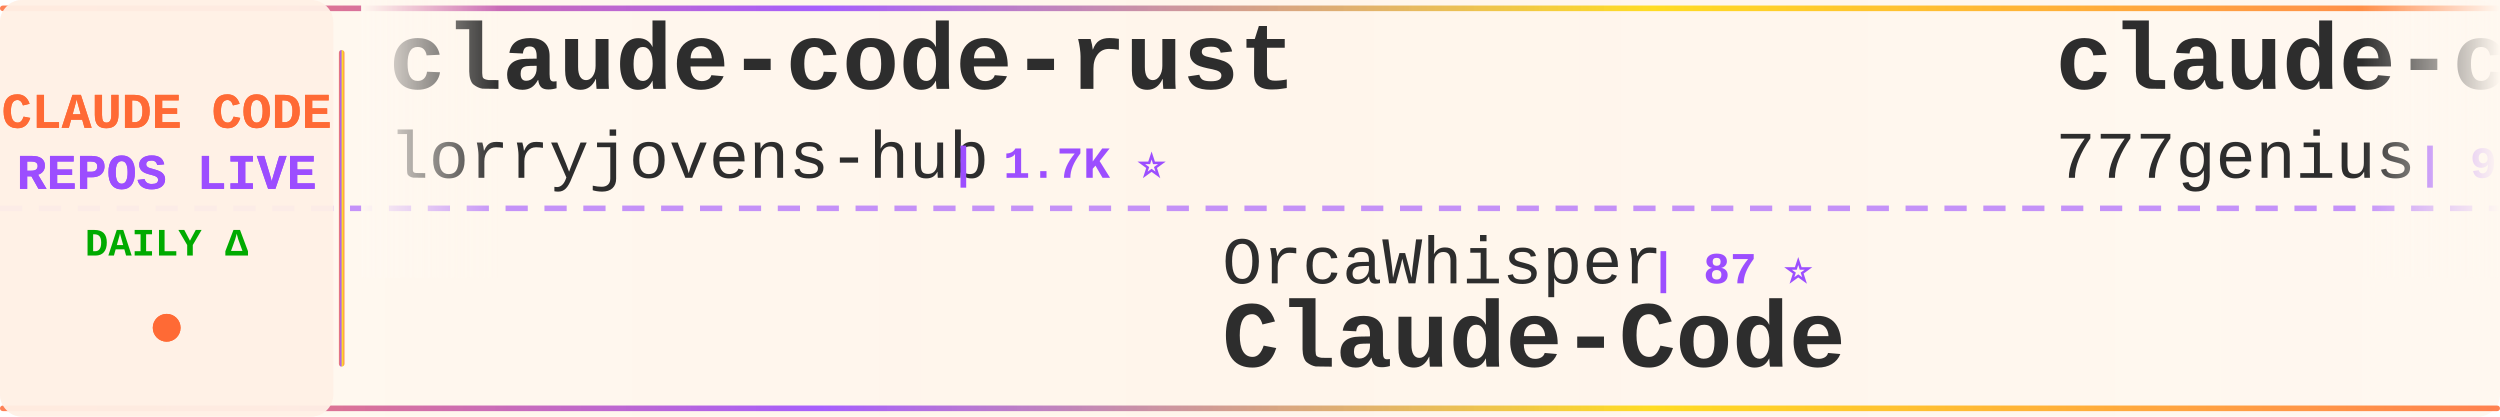
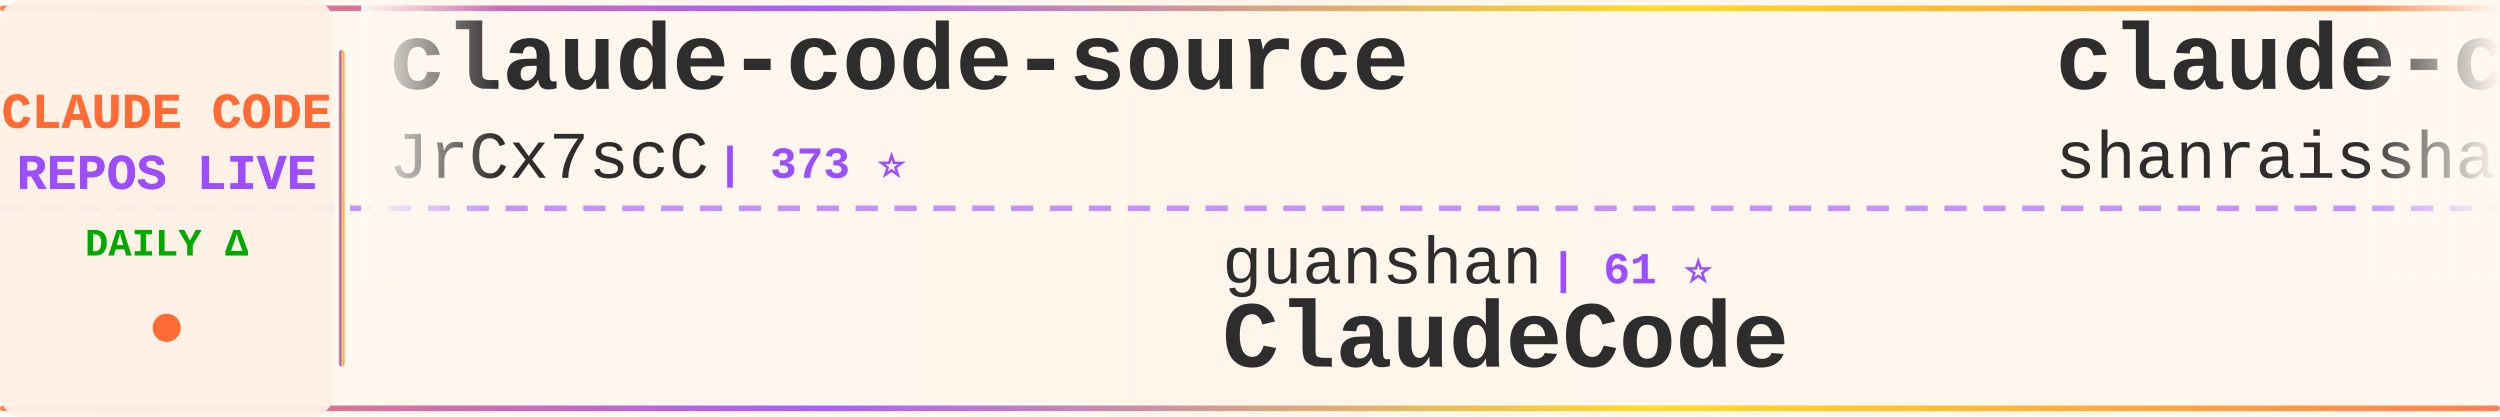
<svg xmlns="http://www.w3.org/2000/svg" width="900" height="150">
  <defs>
    <linearGradient id="tickerBg" x1="0%" y1="0%" x2="100%" y2="0%">
      <stop offset="0%" style="stop-color:#fff8f0;stop-opacity:0.98" />
      <stop offset="50%" style="stop-color:#fff5eb;stop-opacity:1" />
      <stop offset="100%" style="stop-color:#fff8f0;stop-opacity:0.98" />
    </linearGradient>
    <linearGradient id="borderGrad" x1="0%" y1="0%" x2="100%" y2="0%">
      <stop offset="0%" style="stop-color:#FF6B35;stop-opacity:0.85">
        <animate attributeName="stop-opacity" values="0.85;1;0.85" dur="2s" repeatCount="indefinite" />
      </stop>
      <stop offset="33%" style="stop-color:#9C4EFF;stop-opacity:0.9">
        <animate attributeName="stop-opacity" values="0.9;1;0.9" dur="2.2s" repeatCount="indefinite" />
      </stop>
      <stop offset="66%" style="stop-color:#FFD700;stop-opacity:0.85">
        <animate attributeName="stop-opacity" values="0.85;1;0.85" dur="1.8s" repeatCount="indefinite" />
      </stop>
      <stop offset="100%" style="stop-color:#FF6B35;stop-opacity:0.85">
        <animate attributeName="stop-opacity" values="0.85;1;0.85" dur="2s" repeatCount="indefinite" />
      </stop>
    </linearGradient>
    <filter id="textGlow">
      <feGaussianBlur stdDeviation="0.15" result="coloredBlur" />
      <feMerge>
        <feMergeNode in="coloredBlur" />
        <feMergeNode in="SourceGraphic" />
      </feMerge>
    </filter>
    <filter id="metricGlow">
      <feGaussianBlur stdDeviation="0.2" result="coloredBlur" />
      <feMerge>
        <feMergeNode in="coloredBlur" />
        <feMergeNode in="SourceGraphic" />
      </feMerge>
    </filter>
    <linearGradient id="leftFade" x1="0%" y1="0%" x2="100%" y2="0%">
      <stop offset="0%" style="stop-color:#fff8f0;stop-opacity:1" />
      <stop offset="100%" style="stop-color:#fff8f0;stop-opacity:0" />
    </linearGradient>
    <linearGradient id="rightFade" x1="0%" y1="0%" x2="100%" y2="0%">
      <stop offset="0%" style="stop-color:#fff8f0;stop-opacity:0" />
      <stop offset="100%" style="stop-color:#fff8f0;stop-opacity:1" />
    </linearGradient>
  </defs>
  <rect width="900" height="150" fill="url(#tickerBg)" rx="8" />
  <rect x="0" y="2" width="900" height="2" fill="url(#borderGrad)" rx="1" />
  <rect x="0" y="146" width="900" height="2" fill="url(#borderGrad)" rx="1" />
  <line x1="0" y1="75" x2="900" y2="75" stroke="#9C4EFF" stroke-width="2" stroke-dasharray="8 6" opacity="0.6" />
  <rect x="0" y="0" width="120" height="150" fill="#fff0e6" opacity="0.95" rx="8" />
  <text x="60" y="46" font-family="'Courier New', monospace" font-size="18" font-weight="bold" fill="#FF6B35" text-anchor="middle" filter="url(#textGlow)">
    CLAUDE CODE
  </text>
  <text x="60" y="68" font-family="'Courier New', monospace" font-size="18" font-weight="bold" fill="#9C4EFF" text-anchor="middle" filter="url(#textGlow)">
    REPOS LIVE
  </text>
  <text x="60" y="92" font-family="'Courier New', monospace" font-size="14" font-weight="bold" fill="#00aa00" text-anchor="middle">
    DAILY Δ
  </text>
  <circle cx="60" cy="118" r="5" fill="#FF6B35" filter="url(#metricGlow)">
    <animate attributeName="r" values="4;6;4" dur="1.5s" repeatCount="indefinite" />
    <animate attributeName="opacity" values="0.6;1;0.6" dur="1.5s" repeatCount="indefinite" />
  </circle>
  <rect x="122" y="18" width="2" height="114" fill="url(#borderGrad)" rx="1" />
  <clipPath id="tickerClip">
    <rect x="130" y="0" width="770" height="150" />
  </clipPath>
  <g clip-path="url(#tickerClip)">
    <g id="tickerItems">
      <animateTransform attributeName="transform" attributeType="XML" type="translate" from="0 0" to="-3000 0" dur="54s" repeatCount="indefinite" />
      <g transform="translate(0, 0)">
-         <text x="140" y="32" font-family="'Courier New', monospace" font-size="34" font-weight="bold" fill="#2d2d2d">claude-code-rust</text>
-         <text x="140" y="64" font-family="'Courier New', monospace" font-size="24" font-weight="normal" fill="#2d2d2d" opacity="1.0">lorryjovens-hub</text>
-         <text x="342" y="64" font-family="'Courier New', monospace" font-size="16" font-weight="bold" fill="#9C4EFF"> | 1.7K ⭐</text>
+         <text x="140" y="32" font-family="'Courier New', monospace" font-size="34" font-weight="bold" fill="#2d2d2d">claude-code-source</text>
+         <text x="140" y="64" font-family="'Courier New', monospace" font-size="24" font-weight="normal" fill="#2d2d2d" opacity="1.0">JrCx7scC</text>
+         <text x="258" y="64" font-family="'Courier New', monospace" font-size="16" font-weight="bold" fill="#9C4EFF"> | 373 ⭐</text>
      </g>
      <g transform="translate(300, 0)">
-         <text x="140" y="102" font-family="'Courier New', monospace" font-size="24" font-weight="normal" fill="#2d2d2d" opacity="1.0">OrcaWhisper</text>
-         <text x="294" y="102" font-family="'Courier New', monospace" font-size="16" font-weight="bold" fill="#9C4EFF"> | 87 ⭐</text>
-         <text x="140" y="132" font-family="'Courier New', monospace" font-size="34" font-weight="bold" fill="#2d2d2d">Claude-Code</text>
+         <text x="140" y="102" font-family="'Courier New', monospace" font-size="24" font-weight="normal" fill="#2d2d2d" opacity="1.0">guanshan</text>
+         <text x="258" y="102" font-family="'Courier New', monospace" font-size="16" font-weight="bold" fill="#9C4EFF"> | 61 ⭐</text>
+         <text x="140" y="132" font-family="'Courier New', monospace" font-size="34" font-weight="bold" fill="#2d2d2d">ClaudeCode</text>
      </g>
      <g transform="translate(600, 0)">
-         <text x="140" y="32" font-family="'Courier New', monospace" font-size="34" font-weight="bold" fill="#2d2d2d">claude-code-source-code</text>
-         <text x="140" y="64" font-family="'Courier New', monospace" font-size="24" font-weight="normal" fill="#2d2d2d" opacity="1.0">777genius</text>
-         <text x="270" y="64" font-family="'Courier New', monospace" font-size="16" font-weight="bold" fill="#9C4EFF"> | 924 ⭐</text>
+         <text x="140" y="32" font-family="'Courier New', monospace" font-size="34" font-weight="bold" fill="#2d2d2d">claude-code-best-practic...</text>
+         <text x="140" y="64" font-family="'Courier New', monospace" font-size="24" font-weight="normal" fill="#2d2d2d" opacity="1.0">shanraisshan</text>
+         <text x="306" y="64" font-family="'Courier New', monospace" font-size="16" font-weight="bold" fill="#9C4EFF"> | 64.1K ⭐ +6</text>
      </g>
      <g transform="translate(900, 0)">
-         <text x="140" y="102" font-family="'Courier New', monospace" font-size="24" font-weight="normal" fill="#2d2d2d" opacity="1.0">VoltAgent</text>
-         <text x="270" y="102" font-family="'Courier New', monospace" font-size="16" font-weight="bold" fill="#9C4EFF"> | 24.1K ⭐ +2</text>
-         <text x="140" y="132" font-family="'Courier New', monospace" font-size="34" font-weight="bold" fill="#2d2d2d">awesome-claude-code-suba...</text>
+         <text x="140" y="102" font-family="'Courier New', monospace" font-size="24" font-weight="normal" fill="#2d2d2d" opacity="1.0">ykdojo</text>
+         <text x="234" y="102" font-family="'Courier New', monospace" font-size="16" font-weight="bold" fill="#9C4EFF"> | 9.6K ⭐</text>
+         <text x="140" y="132" font-family="'Courier New', monospace" font-size="34" font-weight="bold" fill="#2d2d2d">claude-code-tips</text>
      </g>
      <g transform="translate(1200, 0)">
-         <text x="140" y="32" font-family="'Courier New', monospace" font-size="34" font-weight="bold" fill="#2d2d2d">claude-code-tudou</text>
-         <text x="140" y="64" font-family="'Courier New', monospace" font-size="24" font-weight="normal" fill="#2d2d2d" opacity="1.0">AICoderTudou</text>
-         <text x="306" y="64" font-family="'Courier New', monospace" font-size="16" font-weight="bold" fill="#9C4EFF"> | 497 ⭐</text>
+         <text x="140" y="32" font-family="'Courier New', monospace" font-size="34" font-weight="bold" fill="#2d2d2d">Claude-code</text>
+         <text x="140" y="64" font-family="'Courier New', monospace" font-size="24" font-weight="normal" fill="#2d2d2d" opacity="1.0">fazxes</text>
+         <text x="234" y="64" font-family="'Courier New', monospace" font-size="16" font-weight="bold" fill="#9C4EFF"> | 230 ⭐</text>
      </g>
      <g transform="translate(1500, 0)">
-         <text x="140" y="102" font-family="'Courier New', monospace" font-size="24" font-weight="normal" fill="#2d2d2d" opacity="1.0">anthropics</text>
-         <text x="282" y="102" font-family="'Courier New', monospace" font-size="16" font-weight="bold" fill="#9C4EFF"> | 166.9K ⭐ +23</text>
-         <text x="140" y="132" font-family="'Courier New', monospace" font-size="34" font-weight="bold" fill="#2d2d2d">skills</text>
+         <text x="140" y="102" font-family="'Courier New', monospace" font-size="24" font-weight="normal" fill="#2d2d2d" opacity="1.0">FlorianBruniaux</text>
+         <text x="342" y="102" font-family="'Courier New', monospace" font-size="16" font-weight="bold" fill="#9C4EFF"> | 5.7K ⭐ -1</text>
+         <text x="140" y="132" font-family="'Courier New', monospace" font-size="34" font-weight="bold" fill="#2d2d2d">claude-code-ultimate-gui...</text>
      </g>
      <g transform="translate(1800, 0)">
-         <text x="140" y="32" font-family="'Courier New', monospace" font-size="34" font-weight="bold" fill="#2d2d2d">claude-code-workflows</text>
-         <text x="140" y="64" font-family="'Courier New', monospace" font-size="24" font-weight="normal" fill="#2d2d2d" opacity="1.0">OneRedOak</text>
-         <text x="270" y="64" font-family="'Courier New', monospace" font-size="16" font-weight="bold" fill="#9C4EFF"> | 3.9K ⭐</text>
+         <text x="140" y="32" font-family="'Courier New', monospace" font-size="34" font-weight="bold" fill="#2d2d2d">claude-code-from-source</text>
+         <text x="140" y="64" font-family="'Courier New', monospace" font-size="24" font-weight="normal" fill="#2d2d2d" opacity="1.0">alejandrobalderas</text>
+         <text x="366" y="64" font-family="'Courier New', monospace" font-size="16" font-weight="bold" fill="#9C4EFF"> | 2.7K ⭐</text>
      </g>
      <g transform="translate(2100, 0)">
-         <text x="140" y="102" font-family="'Courier New', monospace" font-size="24" font-weight="normal" fill="#2d2d2d" opacity="1.0">jqueryscript</text>
-         <text x="306" y="102" font-family="'Courier New', monospace" font-size="16" font-weight="bold" fill="#9C4EFF"> | 490 ⭐</text>
-         <text x="140" y="132" font-family="'Courier New', monospace" font-size="34" font-weight="bold" fill="#2d2d2d">awesome-claude-code</text>
+         <text x="140" y="102" font-family="'Courier New', monospace" font-size="24" font-weight="normal" fill="#2d2d2d" opacity="1.0">feiskyer</text>
+         <text x="258" y="102" font-family="'Courier New', monospace" font-size="16" font-weight="bold" fill="#9C4EFF"> | 1.6K ⭐</text>
+         <text x="140" y="132" font-family="'Courier New', monospace" font-size="34" font-weight="bold" fill="#2d2d2d">claude-code-settings</text>
      </g>
      <g transform="translate(2400, 0)">
-         <text x="140" y="32" font-family="'Courier New', monospace" font-size="34" font-weight="bold" fill="#2d2d2d">claude-code-source-build</text>
-         <text x="140" y="64" font-family="'Courier New', monospace" font-size="24" font-weight="normal" fill="#2d2d2d" opacity="1.0">andrew-kramer-inno</text>
-         <text x="378" y="64" font-family="'Courier New', monospace" font-size="16" font-weight="bold" fill="#9C4EFF"> | 593 ⭐</text>
+         <text x="140" y="32" font-family="'Courier New', monospace" font-size="34" font-weight="bold" fill="#2d2d2d">claude-code-system-promp...</text>
+         <text x="140" y="64" font-family="'Courier New', monospace" font-size="24" font-weight="normal" fill="#2d2d2d" opacity="1.0">Piebald-AI</text>
+         <text x="282" y="64" font-family="'Courier New', monospace" font-size="16" font-weight="bold" fill="#9C4EFF"> | 12.2K ⭐ +1</text>
      </g>
      <g transform="translate(2700, 0)">
-         <text x="140" y="102" font-family="'Courier New', monospace" font-size="24" font-weight="normal" fill="#2d2d2d" opacity="1.0">hangsman</text>
-         <text x="258" y="102" font-family="'Courier New', monospace" font-size="16" font-weight="bold" fill="#9C4EFF"> | 790 ⭐</text>
-         <text x="140" y="132" font-family="'Courier New', monospace" font-size="34" font-weight="bold" fill="#2d2d2d">claude-code-source</text>
+         <text x="140" y="102" font-family="'Courier New', monospace" font-size="24" font-weight="normal" fill="#2d2d2d" opacity="1.0">disler</text>
+         <text x="234" y="102" font-family="'Courier New', monospace" font-size="16" font-weight="bold" fill="#9C4EFF"> | 1.6K ⭐ +1</text>
+         <text x="140" y="132" font-family="'Courier New', monospace" font-size="34" font-weight="bold" fill="#2d2d2d">pi-vs-claude-code</text>
      </g>
      <g transform="translate(3000, 0)">
-         <text x="140" y="32" font-family="'Courier New', monospace" font-size="34" font-weight="bold" fill="#2d2d2d">claude-code-rust</text>
-         <text x="140" y="64" font-family="'Courier New', monospace" font-size="24" font-weight="normal" fill="#2d2d2d" opacity="1.0">lorryjovens-hub</text>
-         <text x="342" y="64" font-family="'Courier New', monospace" font-size="16" font-weight="bold" fill="#9C4EFF"> | 1.7K ⭐</text>
+         <text x="140" y="32" font-family="'Courier New', monospace" font-size="34" font-weight="bold" fill="#2d2d2d">claude-code-source</text>
+         <text x="140" y="64" font-family="'Courier New', monospace" font-size="24" font-weight="normal" fill="#2d2d2d" opacity="1.0">JrCx7scC</text>
+         <text x="258" y="64" font-family="'Courier New', monospace" font-size="16" font-weight="bold" fill="#9C4EFF"> | 373 ⭐</text>
      </g>
      <g transform="translate(3300, 0)">
-         <text x="140" y="102" font-family="'Courier New', monospace" font-size="24" font-weight="normal" fill="#2d2d2d" opacity="1.0">OrcaWhisper</text>
-         <text x="294" y="102" font-family="'Courier New', monospace" font-size="16" font-weight="bold" fill="#9C4EFF"> | 87 ⭐</text>
-         <text x="140" y="132" font-family="'Courier New', monospace" font-size="34" font-weight="bold" fill="#2d2d2d">Claude-Code</text>
+         <text x="140" y="102" font-family="'Courier New', monospace" font-size="24" font-weight="normal" fill="#2d2d2d" opacity="1.0">guanshan</text>
+         <text x="258" y="102" font-family="'Courier New', monospace" font-size="16" font-weight="bold" fill="#9C4EFF"> | 61 ⭐</text>
+         <text x="140" y="132" font-family="'Courier New', monospace" font-size="34" font-weight="bold" fill="#2d2d2d">ClaudeCode</text>
      </g>
      <g transform="translate(3600, 0)">
-         <text x="140" y="32" font-family="'Courier New', monospace" font-size="34" font-weight="bold" fill="#2d2d2d">claude-code-source-code</text>
-         <text x="140" y="64" font-family="'Courier New', monospace" font-size="24" font-weight="normal" fill="#2d2d2d" opacity="1.0">777genius</text>
-         <text x="270" y="64" font-family="'Courier New', monospace" font-size="16" font-weight="bold" fill="#9C4EFF"> | 924 ⭐</text>
+         <text x="140" y="32" font-family="'Courier New', monospace" font-size="34" font-weight="bold" fill="#2d2d2d">claude-code-best-practic...</text>
+         <text x="140" y="64" font-family="'Courier New', monospace" font-size="24" font-weight="normal" fill="#2d2d2d" opacity="1.0">shanraisshan</text>
+         <text x="306" y="64" font-family="'Courier New', monospace" font-size="16" font-weight="bold" fill="#9C4EFF"> | 64.1K ⭐ +6</text>
      </g>
      <g transform="translate(3900, 0)">
-         <text x="140" y="102" font-family="'Courier New', monospace" font-size="24" font-weight="normal" fill="#2d2d2d" opacity="1.0">VoltAgent</text>
-         <text x="270" y="102" font-family="'Courier New', monospace" font-size="16" font-weight="bold" fill="#9C4EFF"> | 24.1K ⭐ +2</text>
-         <text x="140" y="132" font-family="'Courier New', monospace" font-size="34" font-weight="bold" fill="#2d2d2d">awesome-claude-code-suba...</text>
+         <text x="140" y="102" font-family="'Courier New', monospace" font-size="24" font-weight="normal" fill="#2d2d2d" opacity="1.0">ykdojo</text>
+         <text x="234" y="102" font-family="'Courier New', monospace" font-size="16" font-weight="bold" fill="#9C4EFF"> | 9.6K ⭐</text>
+         <text x="140" y="132" font-family="'Courier New', monospace" font-size="34" font-weight="bold" fill="#2d2d2d">claude-code-tips</text>
      </g>
    </g>
  </g>
  <rect x="130" y="0" width="50" height="100" fill="url(#leftFade)" />
  <rect x="850" y="0" width="50" height="100" fill="url(#rightFade)" />
</svg>
